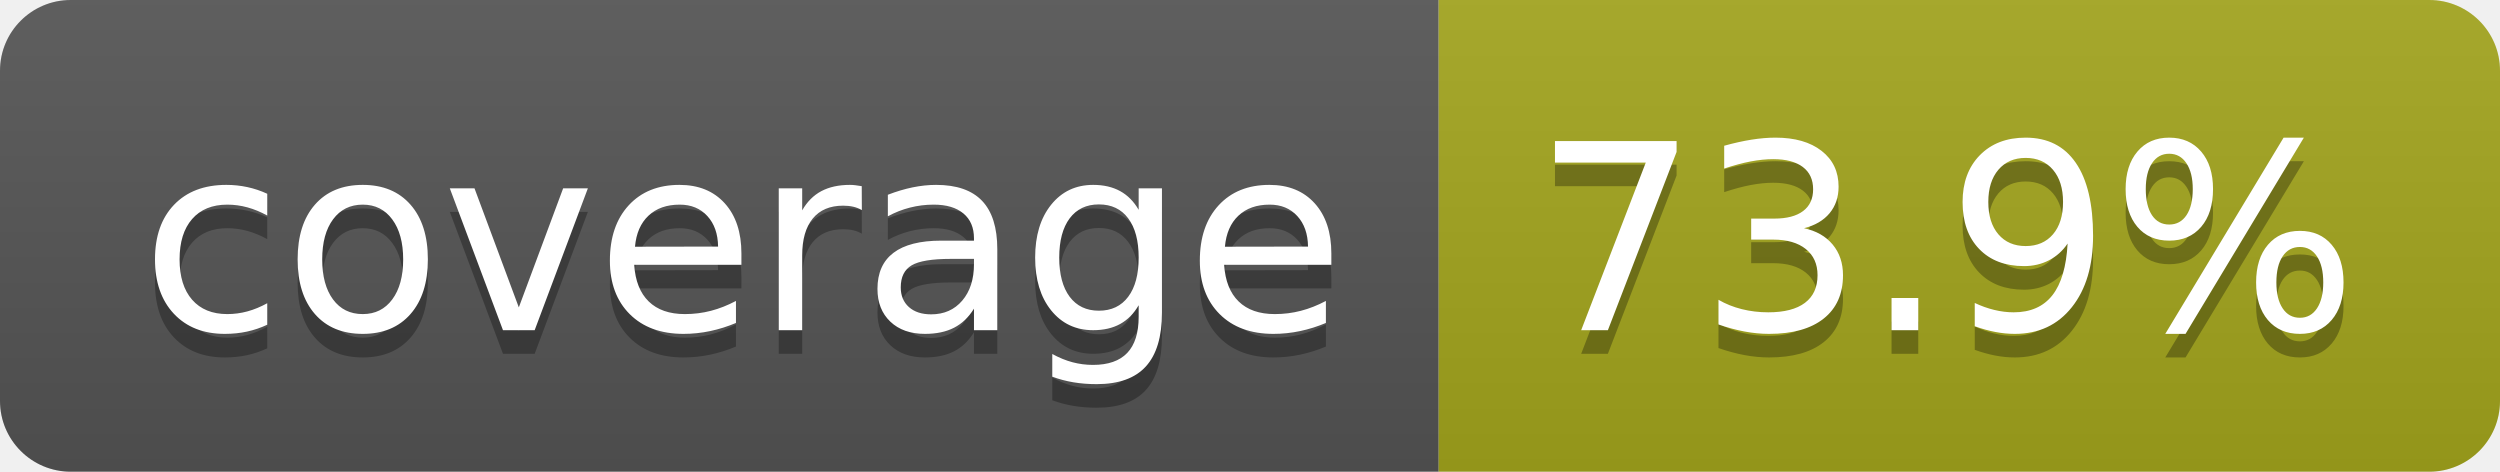
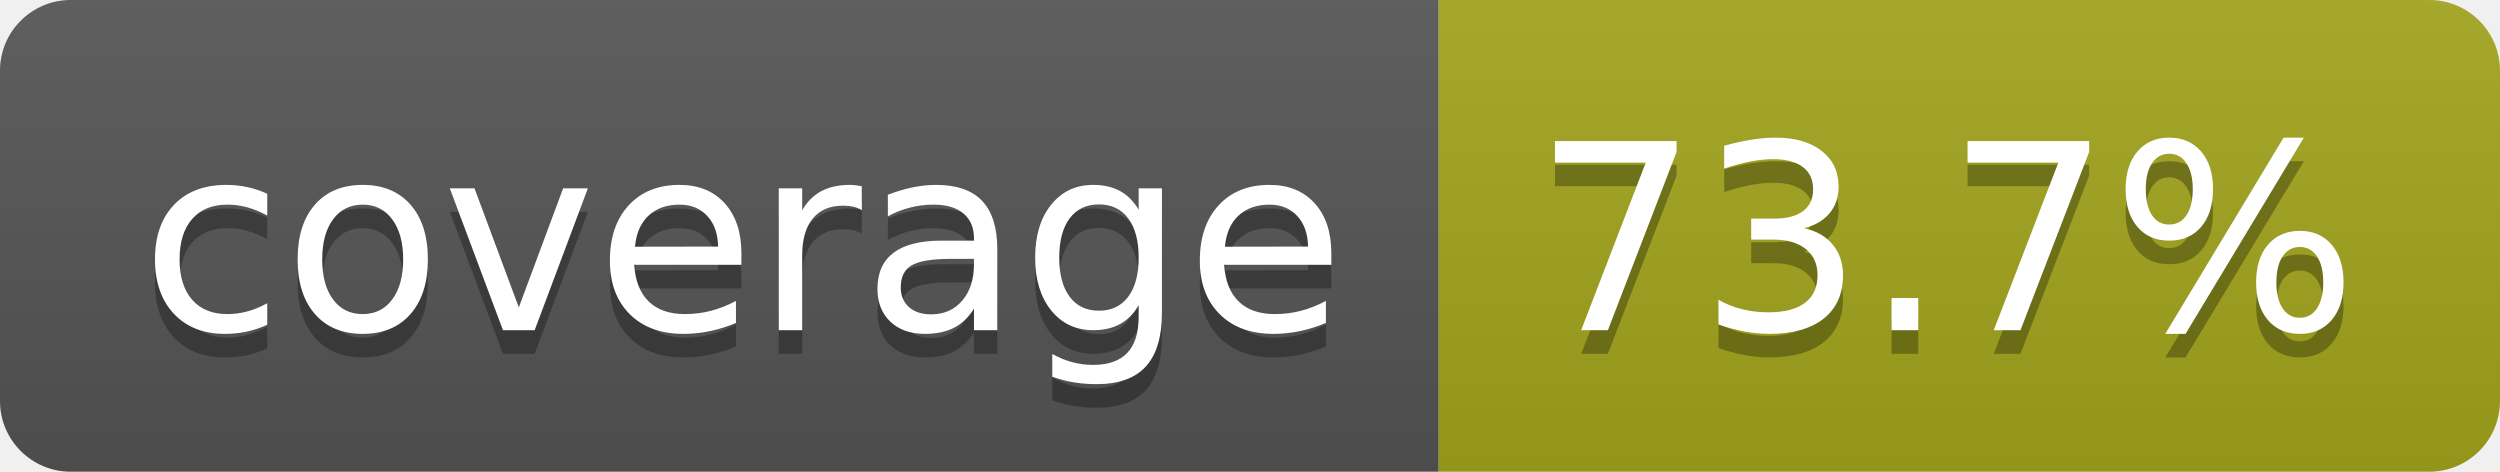
- <svg xmlns="http://www.w3.org/2000/svg" width="106" height="20" role="img" aria-label="coverage: 73.9%">
+ <svg xmlns="http://www.w3.org/2000/svg" width="106" height="20" role="img" aria-label="coverage: 73.7%">
  <linearGradient id="s" x2="0" y2="100%">
    <stop offset="0" stop-color="#bbb" stop-opacity=".1" />
    <stop offset="1" stop-opacity=".1" />
  </linearGradient>
  <clipPath id="r">
    <rect width="106" height="20" rx="3" fill="#fff" />
  </clipPath>
  <g clip-path="url(#r)">
    <rect width="61" height="20" fill="#555" />
    <rect x="61" width="45" height="20" fill="#a4a61d" />
    <rect width="106" height="20" fill="url(#s)" />
  </g>
  <g fill="#fff" text-anchor="middle" font-family="Verdana,Geneva,DejaVu Sans,sans-serif" text-rendering="geometricPrecision" font-size="110">
    <text aria-hidden="true" x="315" y="150" fill="#010101" fill-opacity=".3" transform="scale(.1)" textLength="510">coverage</text>
    <text x="315" y="140" transform="scale(.1)" fill="#fff" textLength="510">coverage</text>
-     <text aria-hidden="true" x="825" y="150" fill="#010101" fill-opacity=".3" transform="scale(.1)" textLength="350">73.9%</text>
-     <text x="825" y="140" transform="scale(.1)" fill="#fff" textLength="350">73.9%</text>
+     <text aria-hidden="true" x="825" y="150" fill="#010101" fill-opacity=".3" transform="scale(.1)" textLength="350">73.7%</text>
+     <text x="825" y="140" transform="scale(.1)" fill="#fff" textLength="350">73.7%</text>
  </g>
</svg>
